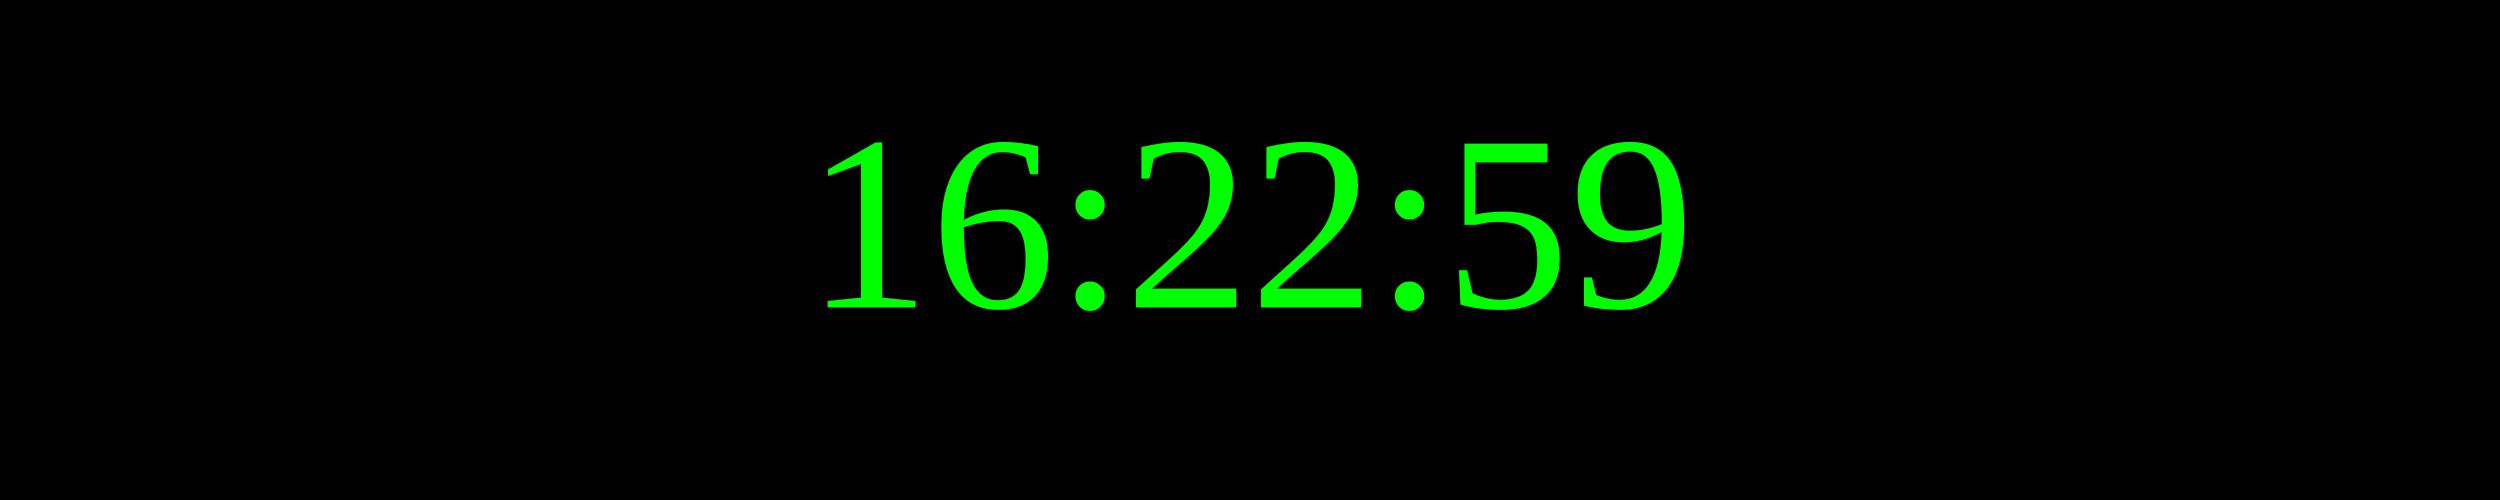
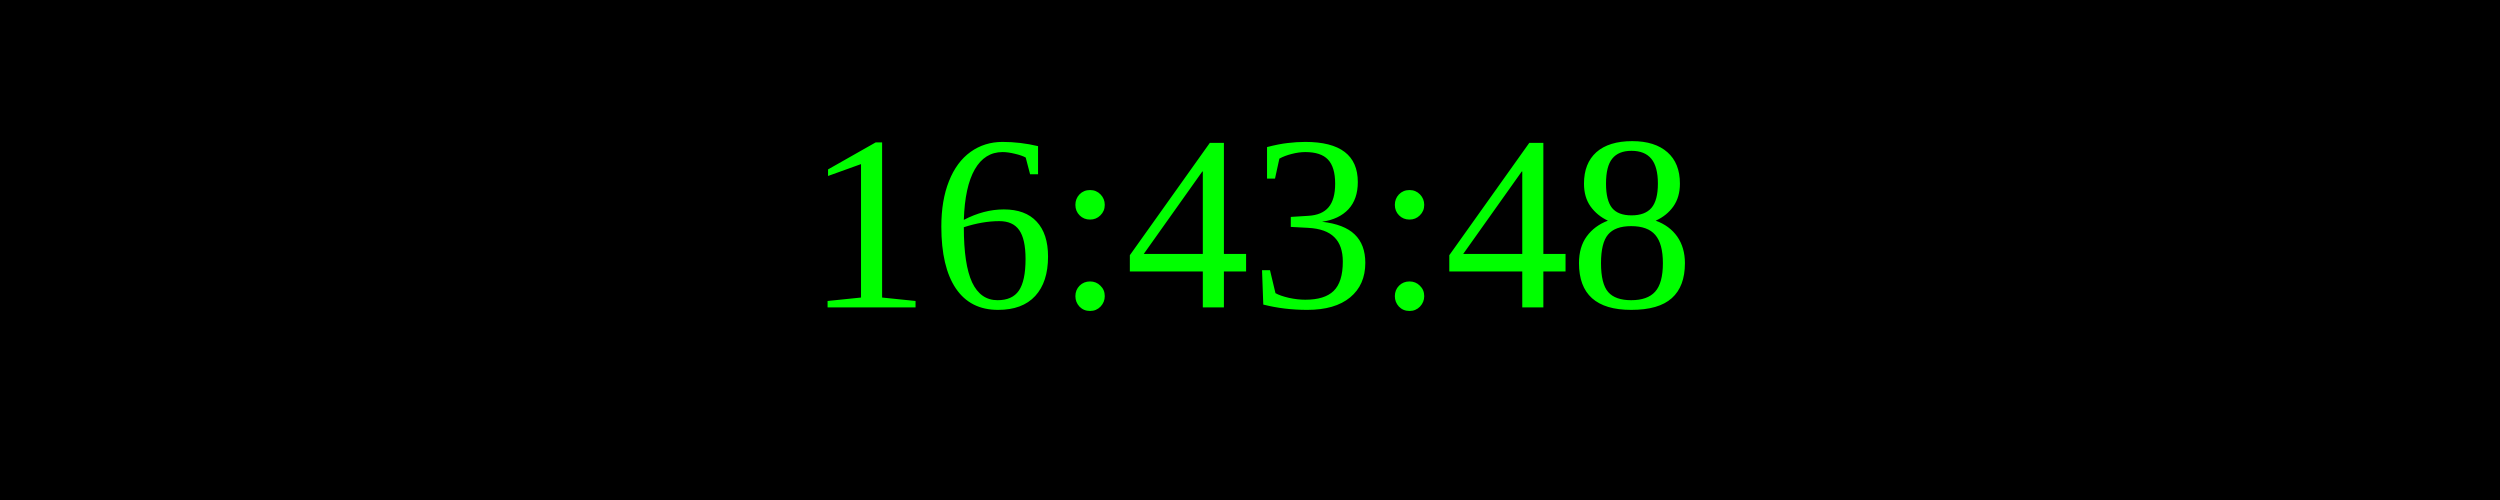
<svg xmlns="http://www.w3.org/2000/svg" width="250" height="50">
  <rect width="100%" height="100%" fill="black" />
  <text x="50%" y="50%" font-size="25" fill="lime" text-anchor="middle" dominant-baseline="middle">
- 16:22:59
+ 16:43:48
</text>
</svg>
